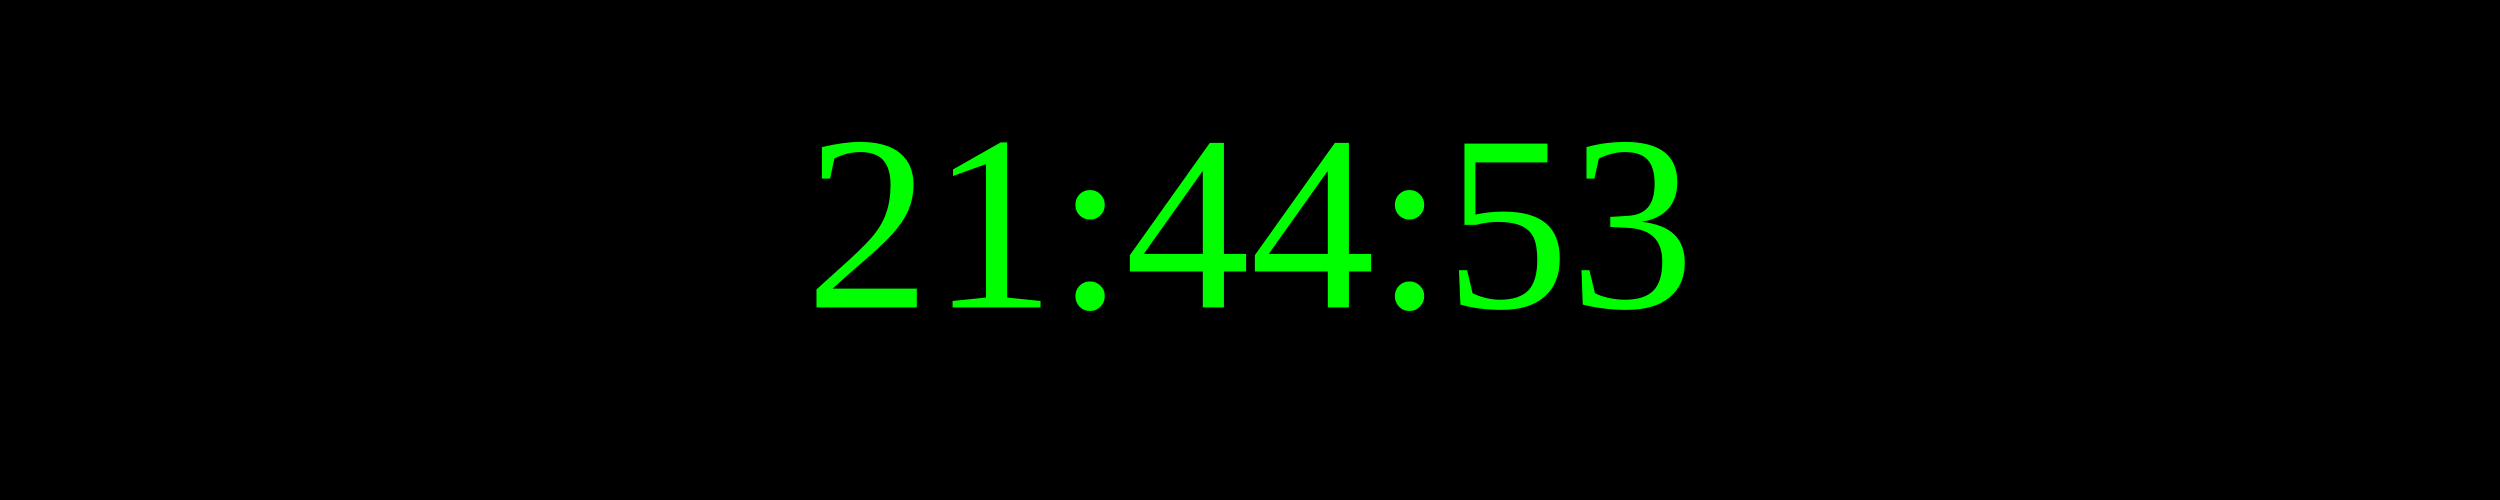
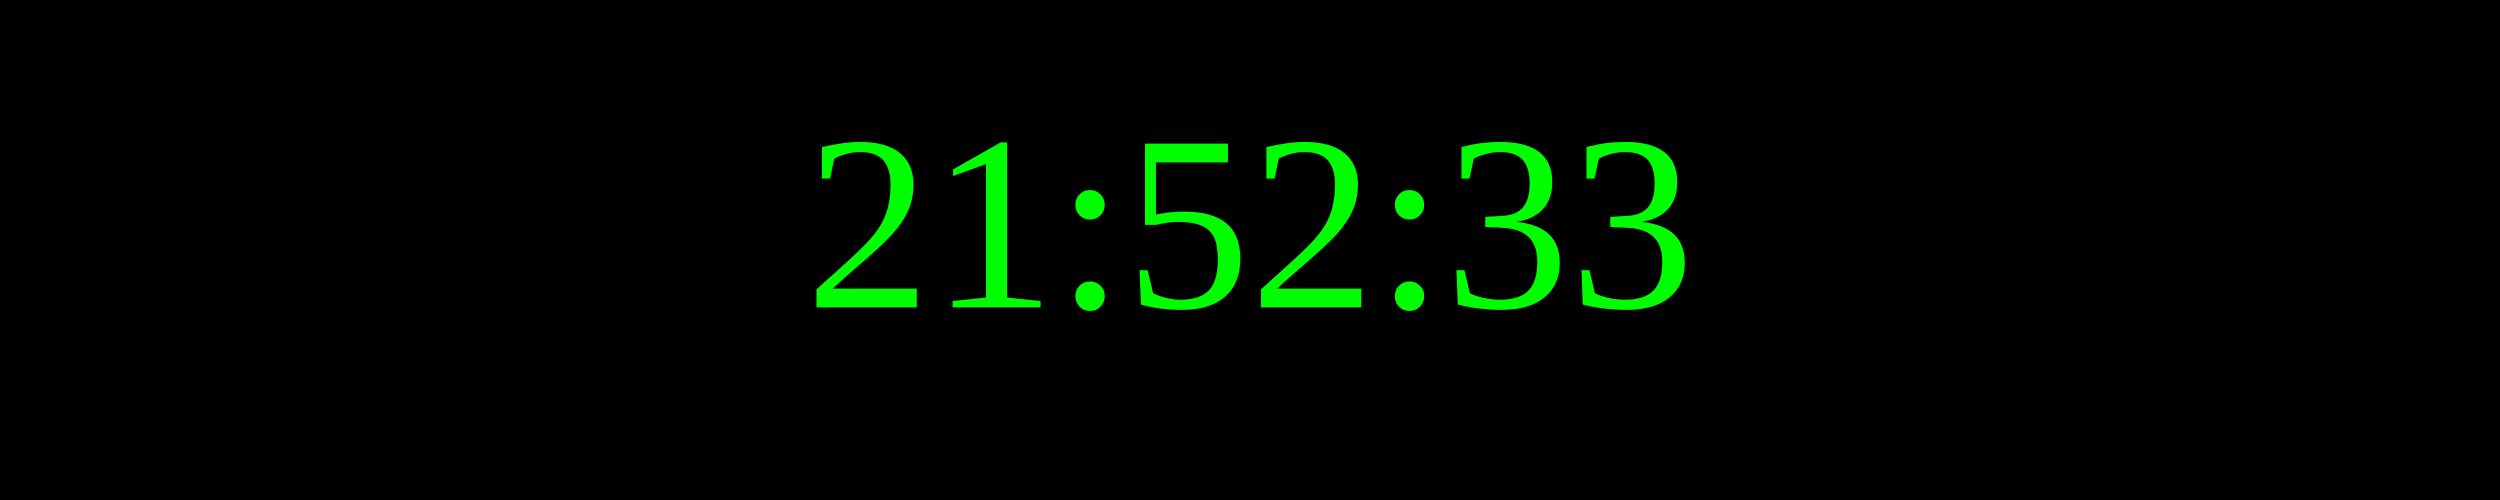
<svg xmlns="http://www.w3.org/2000/svg" width="250" height="50">
  <rect width="100%" height="100%" fill="black" />
  <text x="50%" y="50%" font-size="25" fill="lime" text-anchor="middle" dominant-baseline="middle">
- 21:44:53
+ 21:52:33
</text>
</svg>
